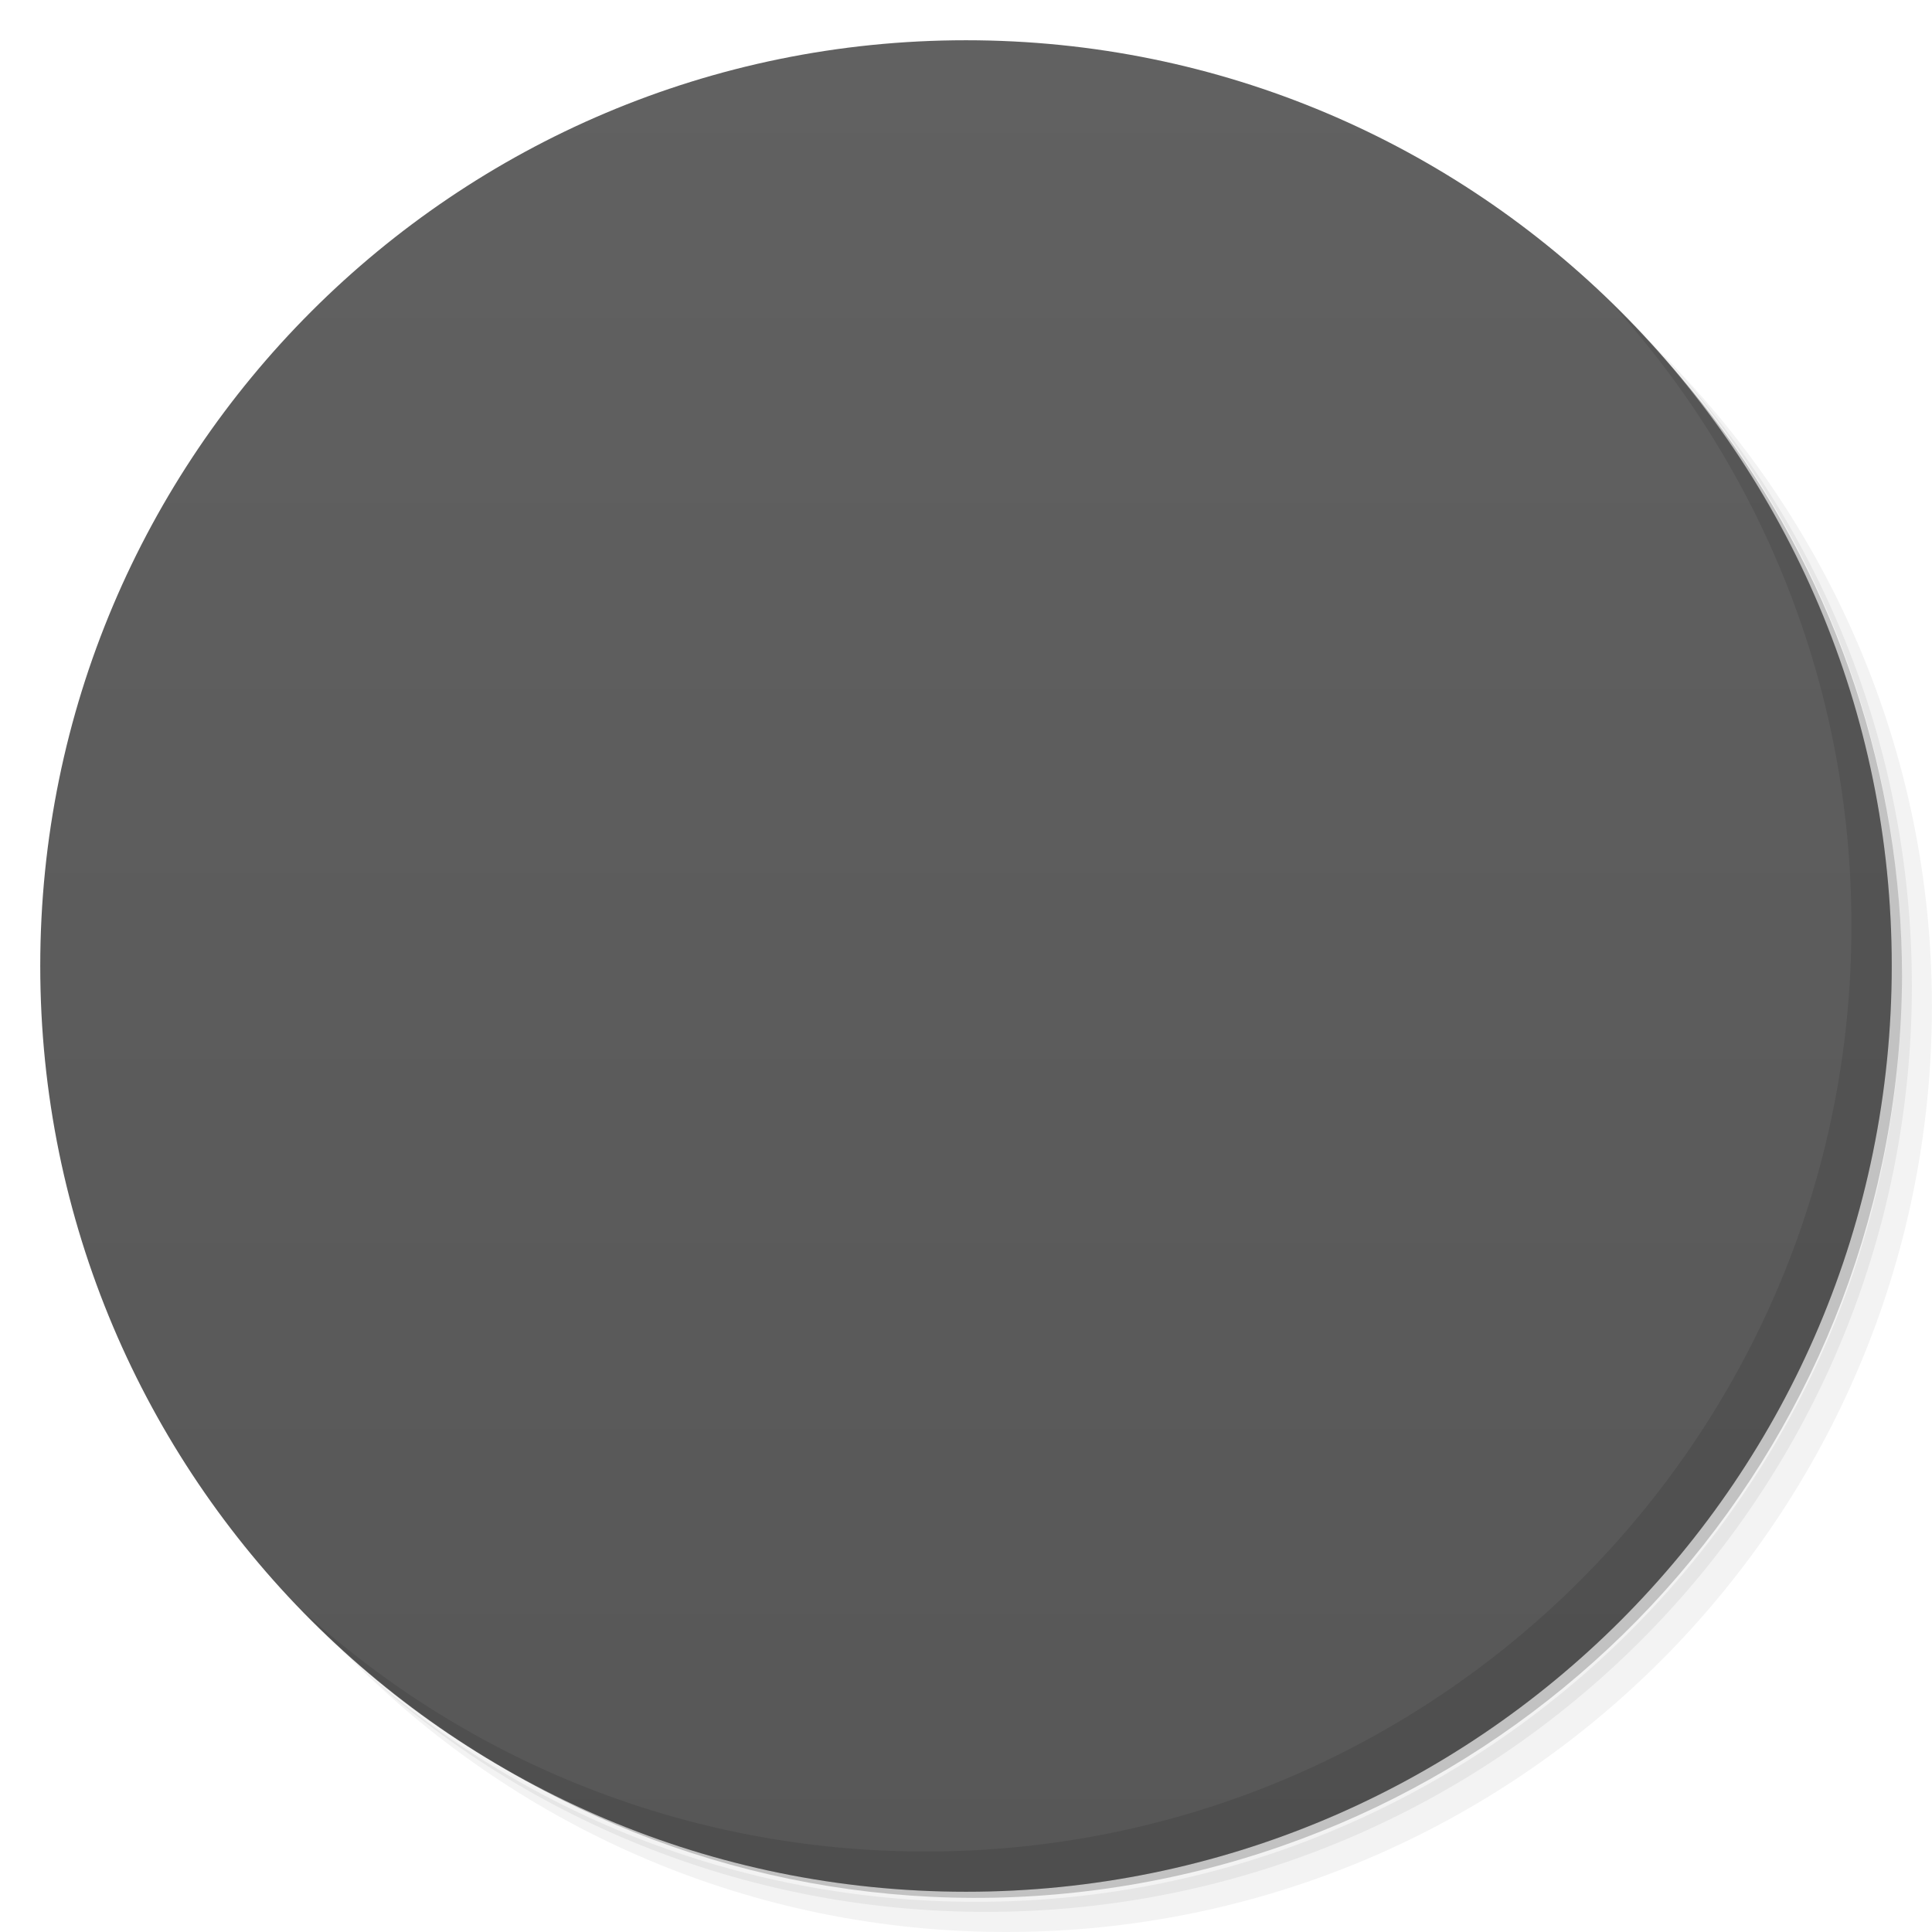
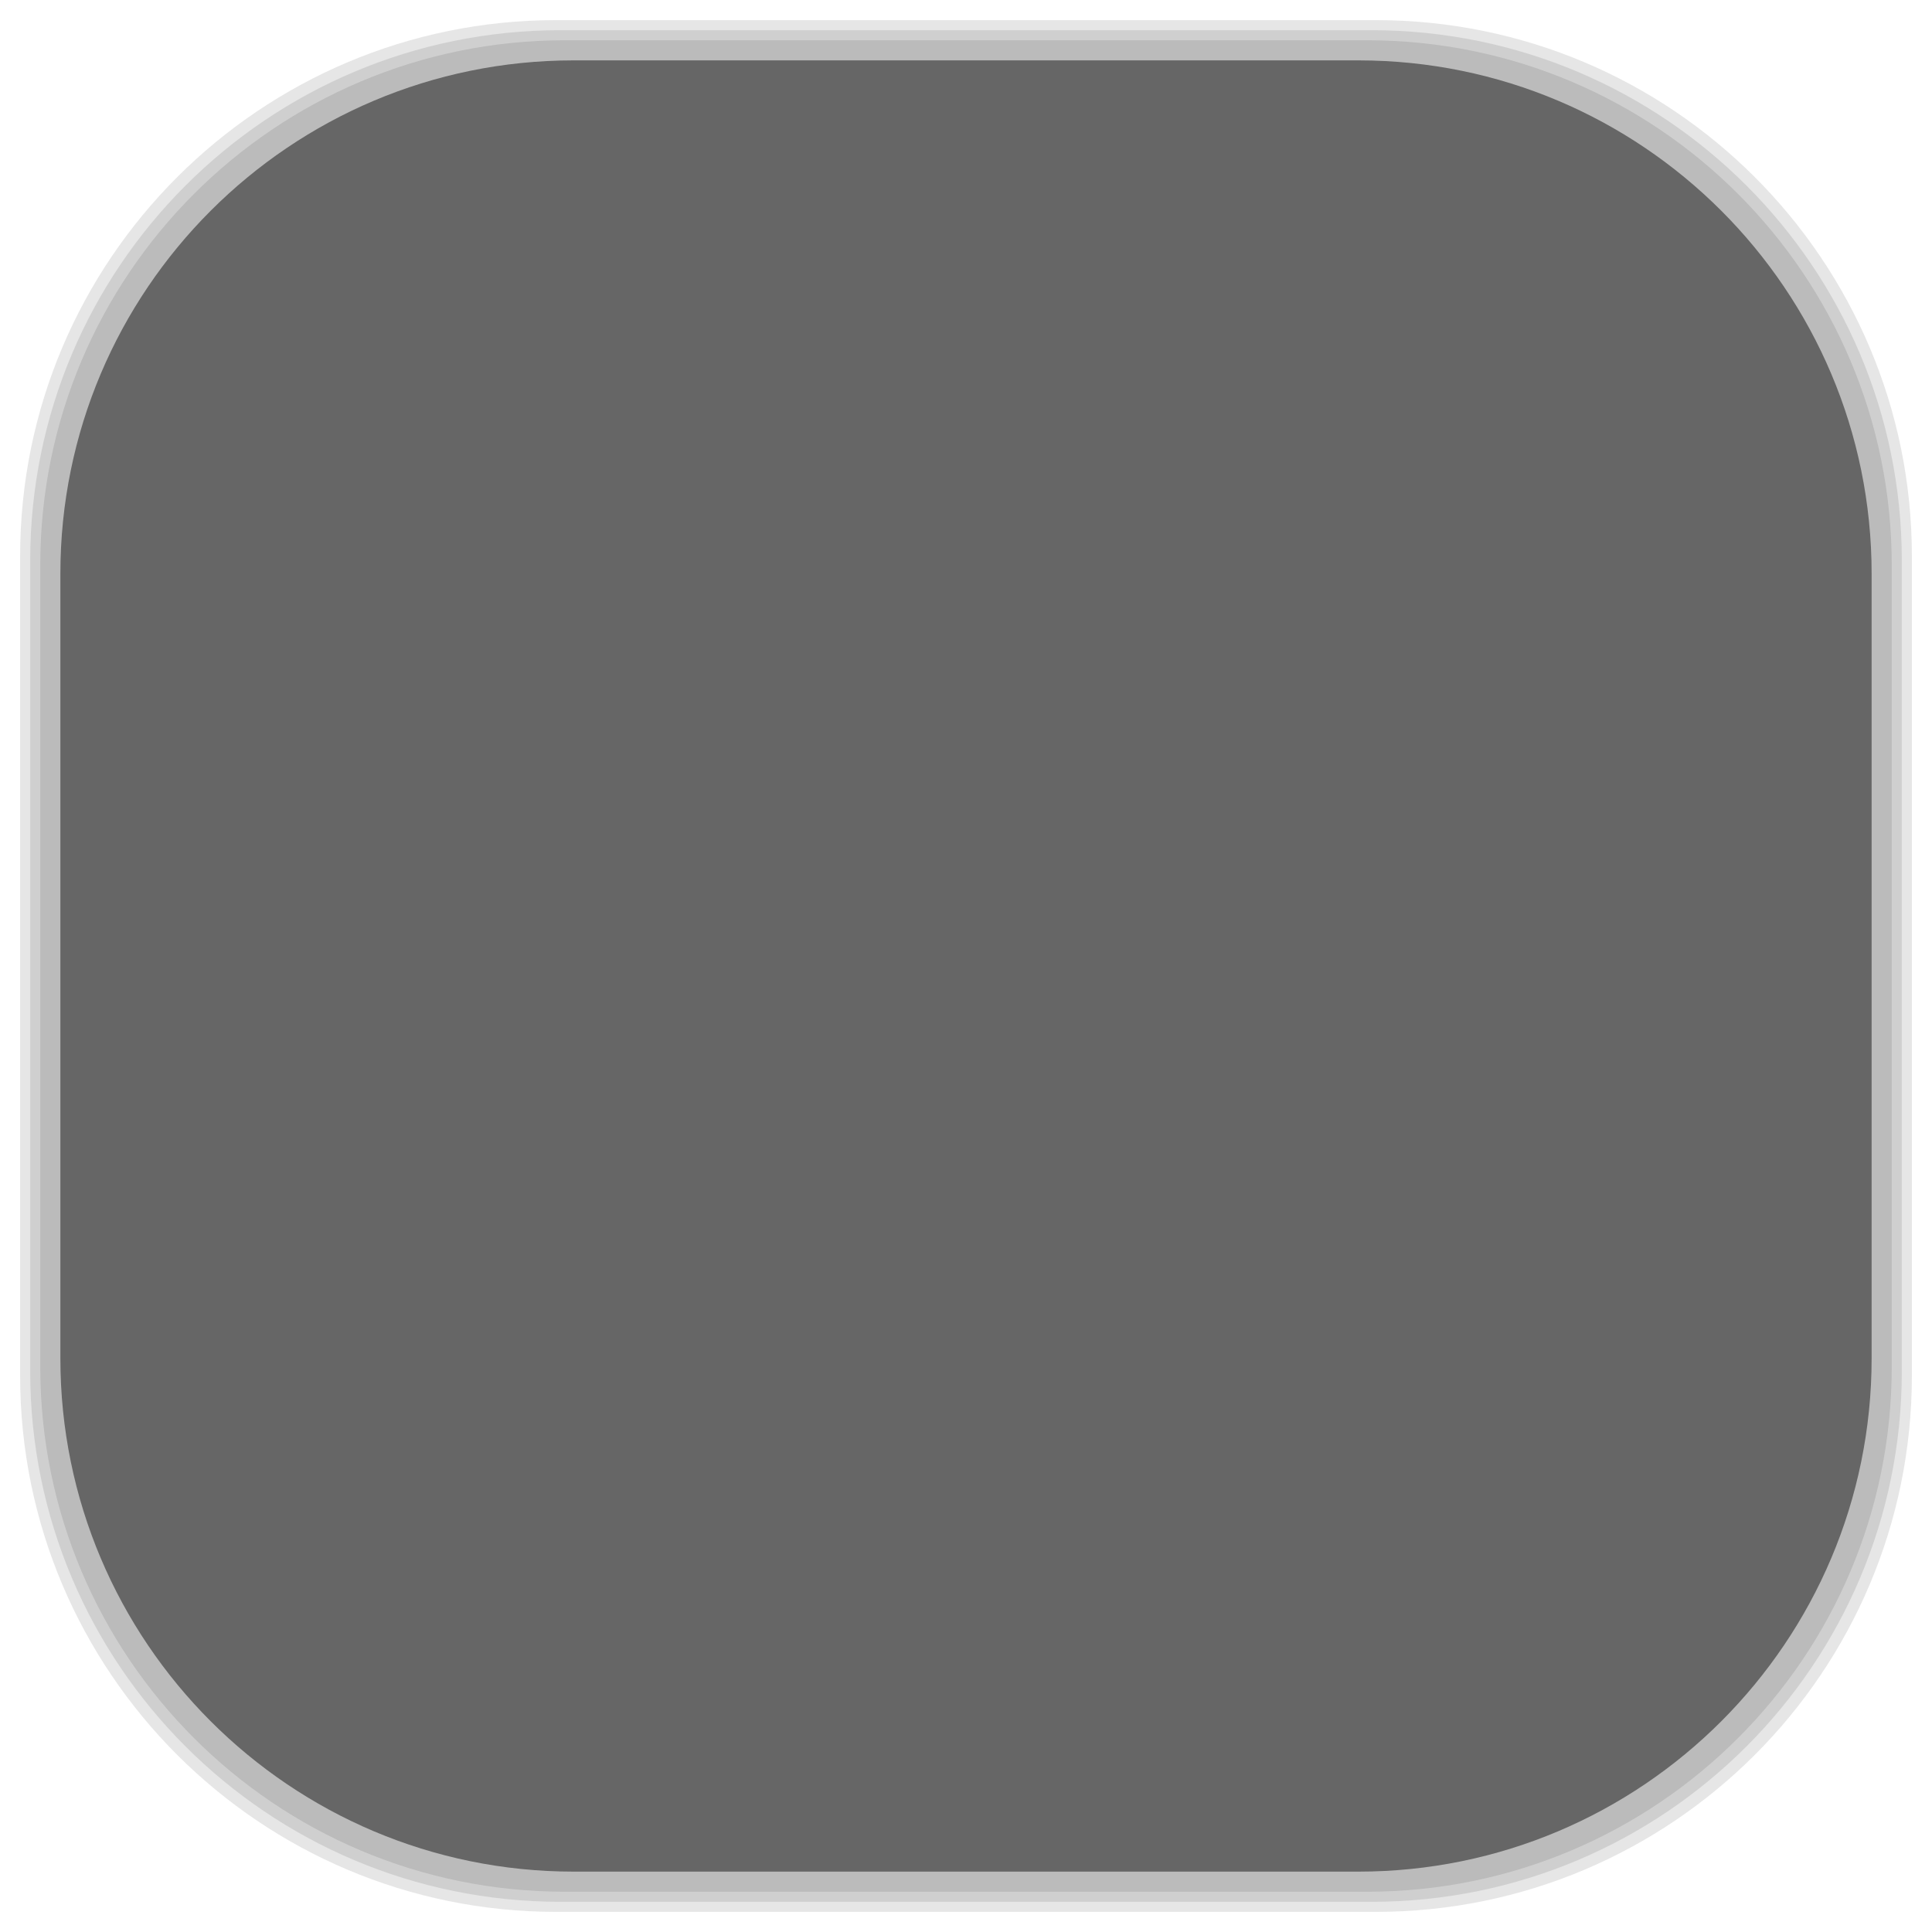
- <svg viewBox="0 0 48 48">
-   <defs>
+ <svg xmlns="http://www.w3.org/2000/svg" viewBox="0 0 48 48" id="svg2" version="1.1" width="100%" height="100%">
+   <defs id="defs4">
    <linearGradient id="linearGradient3764" x1="1" x2="47" gradientUnits="userSpaceOnUse" gradientTransform="matrix(0,-1,1,0,-1.5e-6,48)">
-       <stop stop-color="#575757" stop-opacity="1" />
-       <stop offset="1" stop-color="#616161" stop-opacity="1" />
+       <stop stop-color="#575757" stop-opacity="1" id="stop7" />
+       <stop offset="1" stop-color="#616161" stop-opacity="1" id="stop9" />
    </linearGradient>
    <clipPath id="clipPath-453839718">
-       <g transform="translate(0,-1004.362)">
-         <path d="m -24 13 c 0 1.105 -0.672 2 -1.5 2 -0.828 0 -1.5 -0.895 -1.5 -2 0 -1.105 0.672 -2 1.5 -2 0.828 0 1.5 0.895 1.5 2 z" transform="matrix(15.33333,0,0,11.5,415,878.8622)" fill="#1890d0" />
+       <g transform="translate(0,-1004.362)" id="g12">
+         <path d="m -24 13 c 0 1.105 -0.672 2 -1.5 2 -0.828 0 -1.5 -0.895 -1.5 -2 0 -1.105 0.672 -2 1.5 -2 0.828 0 1.5 0.895 1.5 2 z" transform="matrix(15.33333,0,0,11.5,415,878.8622)" fill="#1890d0" id="path14" />
      </g>
    </clipPath>
    <clipPath id="clipPath-462896869">
-       <g transform="translate(0,-1004.362)">
-         <path d="m -24 13 c 0 1.105 -0.672 2 -1.5 2 -0.828 0 -1.5 -0.895 -1.5 -2 0 -1.105 0.672 -2 1.5 -2 0.828 0 1.5 0.895 1.5 2 z" transform="matrix(15.33333,0,0,11.5,415,878.8622)" fill="#1890d0" />
+       <g transform="translate(0,-1004.362)" id="g17">
+         <path d="m -24 13 c 0 1.105 -0.672 2 -1.5 2 -0.828 0 -1.5 -0.895 -1.5 -2 0 -1.105 0.672 -2 1.5 -2 0.828 0 1.5 0.895 1.5 2 z" transform="matrix(15.33333,0,0,11.5,415,878.8622)" fill="#1890d0" id="path19" />
      </g>
    </clipPath>
+     <linearGradient id="linearGradient3764-9" x1="1" x2="47" gradientUnits="userSpaceOnUse" gradientTransform="matrix(0,-1,1,0,-1.5e-6,48)">
+       <stop stop-color="#b5945b" stop-opacity="1" id="stop7-4" />
+       <stop offset="1" stop-color="#bb9e69" stop-opacity="1" id="stop9-1" />
+     </linearGradient>
+     <clipPath id="clipPath-899834956">
+       <g transform="translate(0,-1004.362)" id="g12-0">
+         <path d="m -24 13 c 0 1.105 -0.672 2 -1.5 2 -0.828 0 -1.5 -0.895 -1.5 -2 0 -1.105 0.672 -2 1.5 -2 0.828 0 1.5 0.895 1.5 2 z" transform="matrix(15.33333,0,0,11.5,415,878.8622)" fill="#1890d0" id="path14-2" />
+       </g>
+     </clipPath>
+     <clipPath id="clipPath-909443126">
+       <g transform="translate(0,-1004.362)" id="g17-5">
+         <path d="m -24 13 c 0 1.105 -0.672 2 -1.5 2 -0.828 0 -1.5 -0.895 -1.5 -2 0 -1.105 0.672 -2 1.5 -2 0.828 0 1.5 0.895 1.5 2 z" transform="matrix(15.33333,0,0,11.5,415,878.8622)" fill="#1890d0" id="path19-8" />
+       </g>
+     </clipPath>
+     <clipPath id="clipPath-909443126-7">
+       <g transform="translate(0,-1004.362)" id="g17-2">
+         <path style="fill:#1890d0" d="m -24,13 c 0,1.105 -0.672,2 -1.5,2 -0.828,0 -1.5,-0.895 -1.5,-2 0,-1.105 0.672,-2 1.5,-2 0.828,0 1.5,0.895 1.5,2 z" transform="matrix(15.33333,0,0,11.5,415,878.8622)" id="path19-3" />
+       </g>
+     </clipPath>
+     <linearGradient id="linearGradient3759">
+       <stop id="stop3761" offset="0" style="stop-color:#a75e15;stop-opacity:1;" />
+       <stop id="stop3763" offset="1" style="stop-color:#ffffff;stop-opacity:0;" />
+     </linearGradient>
+     <linearGradient id="linearGradient3777">
+       <stop id="stop3779" offset="0" style="stop-color:#e0dd00;stop-opacity:1;" />
+       <stop id="stop3781" offset="1" style="stop-color:#000000;stop-opacity:0;" />
+     </linearGradient>
  </defs>
-   <g>
-     <path d="m 36.31 5 c 5.859 4.062 9.688 10.831 9.688 18.5 c 0 12.426 -10.07 22.5 -22.5 22.5 c -7.669 0 -14.438 -3.828 -18.5 -9.688 c 1.037 1.822 2.306 3.499 3.781 4.969 c 4.085 3.712 9.514 5.969 15.469 5.969 c 12.703 0 23 -10.298 23 -23 c 0 -5.954 -2.256 -11.384 -5.969 -15.469 c -1.469 -1.475 -3.147 -2.744 -4.969 -3.781 z m 4.969 3.781 c 3.854 4.113 6.219 9.637 6.219 15.719 c 0 12.703 -10.297 23 -23 23 c -6.081 0 -11.606 -2.364 -15.719 -6.219 c 4.16 4.144 9.883 6.719 16.219 6.719 c 12.703 0 23 -10.298 23 -23 c 0 -6.335 -2.575 -12.06 -6.719 -16.219 z" opacity="0.05" />
-     <path d="m 41.28 8.781 c 3.712 4.085 5.969 9.514 5.969 15.469 c 0 12.703 -10.297 23 -23 23 c -5.954 0 -11.384 -2.256 -15.469 -5.969 c 4.113 3.854 9.637 6.219 15.719 6.219 c 12.703 0 23 -10.298 23 -23 c 0 -6.081 -2.364 -11.606 -6.219 -15.719 z" opacity="0.1" />
-     <path d="m 31.25 2.375 c 8.615 3.154 14.75 11.417 14.75 21.13 c 0 12.426 -10.07 22.5 -22.5 22.5 c -9.708 0 -17.971 -6.135 -21.12 -14.75 a 23 23 0 0 0 44.875 -7 a 23 23 0 0 0 -16 -21.875 z" opacity="0.2" />
+   <g id="g33" />
+   <g id="g3089">
+     <g id="layer2">
+       <rect ry="13.037" rx="13.037" y="1" x="1" height="46" width="46" id="rect3007" style="opacity:0.1;fill:#000000;fill-opacity:1;fill-rule:nonzero;stroke:none" />
+       <rect style="opacity:0.1;fill:#000000;fill-opacity:1;fill-rule:nonzero;stroke:none" id="rect3011" width="47" height="47" x="0.5" y="0.5" rx="13.32" ry="13.32" />
+       <rect style="opacity:0.1;fill:#000000;fill-opacity:1;fill-rule:nonzero;stroke:none" id="rect3013" width="46.5" height="46.5" x="0.75" y="0.75" rx="13.178" ry="13.178" />
+     </g>
+     <g style="display:inline" id="layer1">
+       <rect transform="matrix(0,-1,1,0,0,0)" ry="12.753" rx="12.753" y="1.5" x="-46.5" height="45" width="45" id="rect2988" style="fill:#666666;fill-opacity:1;fill-rule:nonzero;stroke:none" />
+     </g>
  </g>
-   <g>
-     <path d="m 24 1 c 12.703 0 23 10.297 23 23 c 0 12.703 -10.297 23 -23 23 -12.703 0 -23 -10.297 -23 -23 0 -12.703 10.297 -23 23 -23 z" fill="url(#linearGradient3764)" fill-opacity="1" />
-   </g>
-   <g />
-   <g>
-     <g clip-path="url(#clipPath-453839718)">
-       <g transform="translate(1,1)">
-         <g opacity="0.1">
-           <g>
-             <path d="m 36 34 l 0 -4 l -12 0 l 0 4 m 12 0" fill="#000" stroke="none" fill-rule="nonzero" fill-opacity="1" />
-             <path d="m 14.746 30 l -2.742 -2.906 l 6.172 -5.094 l -6.172 -5.09 l 2.742 -2.91 l 9.258 8 m -9.258 8" fill="#000" stroke="none" fill-rule="nonzero" fill-opacity="1" />
-           </g>
-         </g>
+   <g id="g3097" transform="translate(-0.002,0)">
+     <g id="g3099" clip-path="url(#clipPath-462896869)">
+       <g id="g3101">
+         <path id="path3103" d="m 36,34 0,-4 -12,0 0,4 m 12,0" style="fill:#dcdcdc;fill-opacity:1;fill-rule:nonzero;stroke:none" />
+         <path id="path3105" d="M 14.746,30 12.004,27.094 18.176,22 12.004,16.91 14.746,14 l 9.258,8 m -9.258,8" style="fill:#dcdcdc;fill-opacity:1;fill-rule:nonzero;stroke:none" />
      </g>
    </g>
  </g>
-   <g>
-     <g clip-path="url(#clipPath-462896869)">
-       <g>
-         <path d="m 36 34 l 0 -4 l -12 0 l 0 4 m 12 0" fill="#dcdcdc" stroke="none" fill-rule="nonzero" fill-opacity="1" />
-         <path d="m 14.746 30 l -2.742 -2.906 l 6.172 -5.094 l -6.172 -5.09 l 2.742 -2.91 l 9.258 8 m -9.258 8" fill="#dcdcdc" stroke="none" fill-rule="nonzero" fill-opacity="1" />
-       </g>
-     </g>
-   </g>
-   <g>
-     <path d="m 40.03 7.531 c 3.712 4.084 5.969 9.514 5.969 15.469 0 12.703 -10.297 23 -23 23 c -5.954 0 -11.384 -2.256 -15.469 -5.969 4.178 4.291 10.01 6.969 16.469 6.969 c 12.703 0 23 -10.298 23 -23 0 -6.462 -2.677 -12.291 -6.969 -16.469 z" opacity="0.1" />
-   </g>
</svg>
